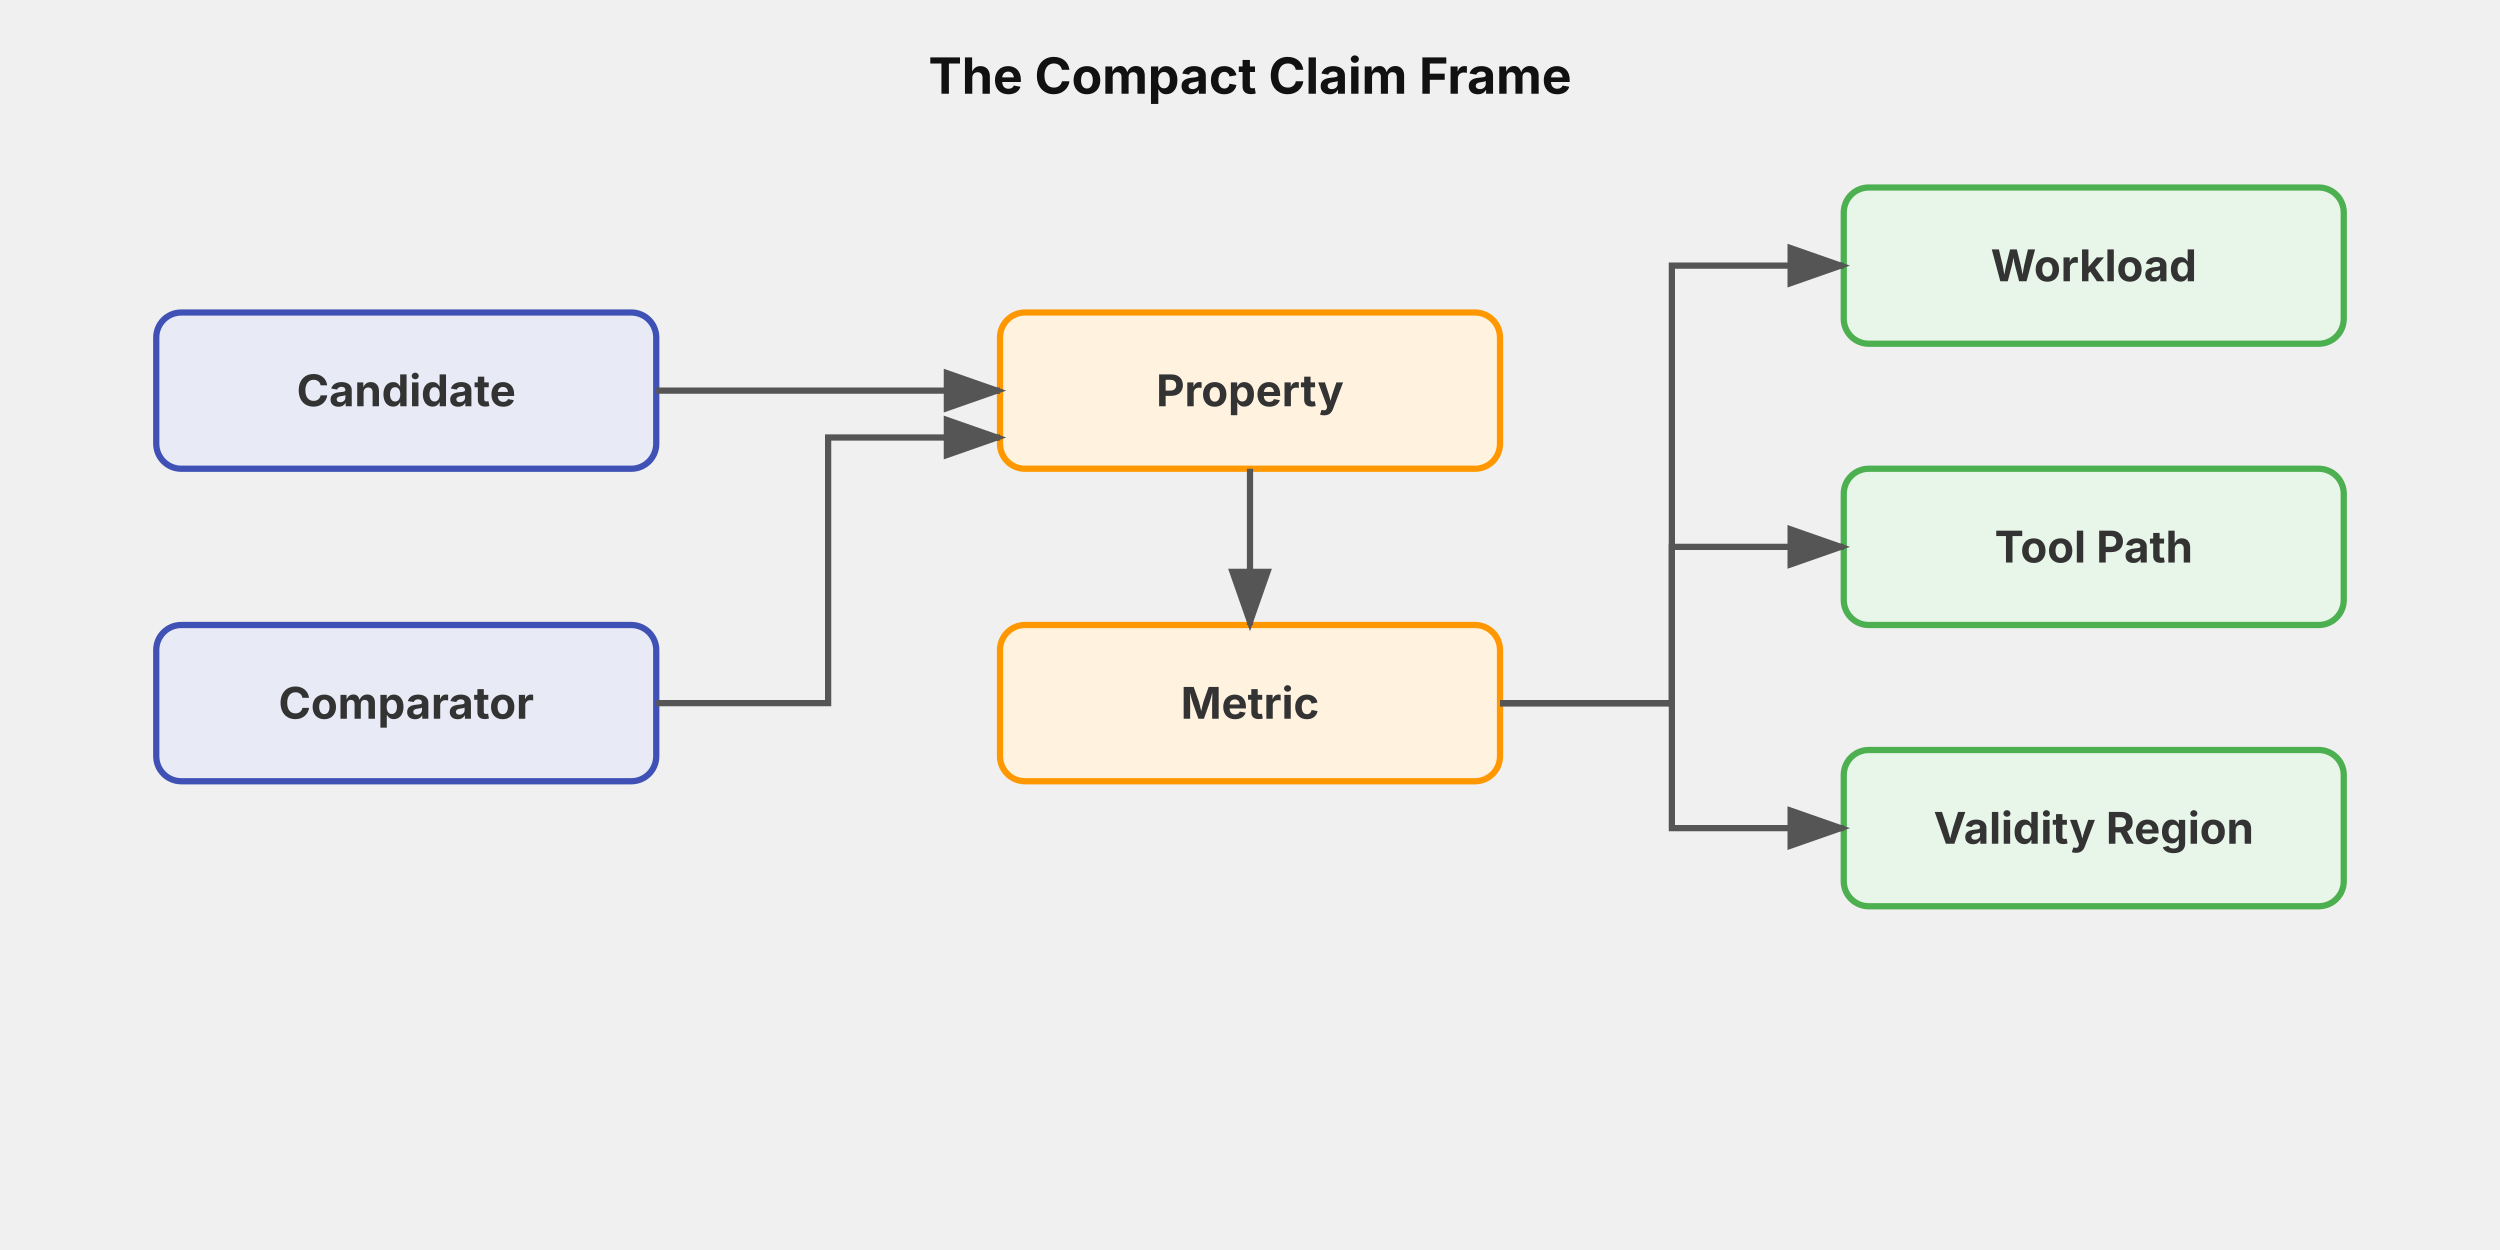
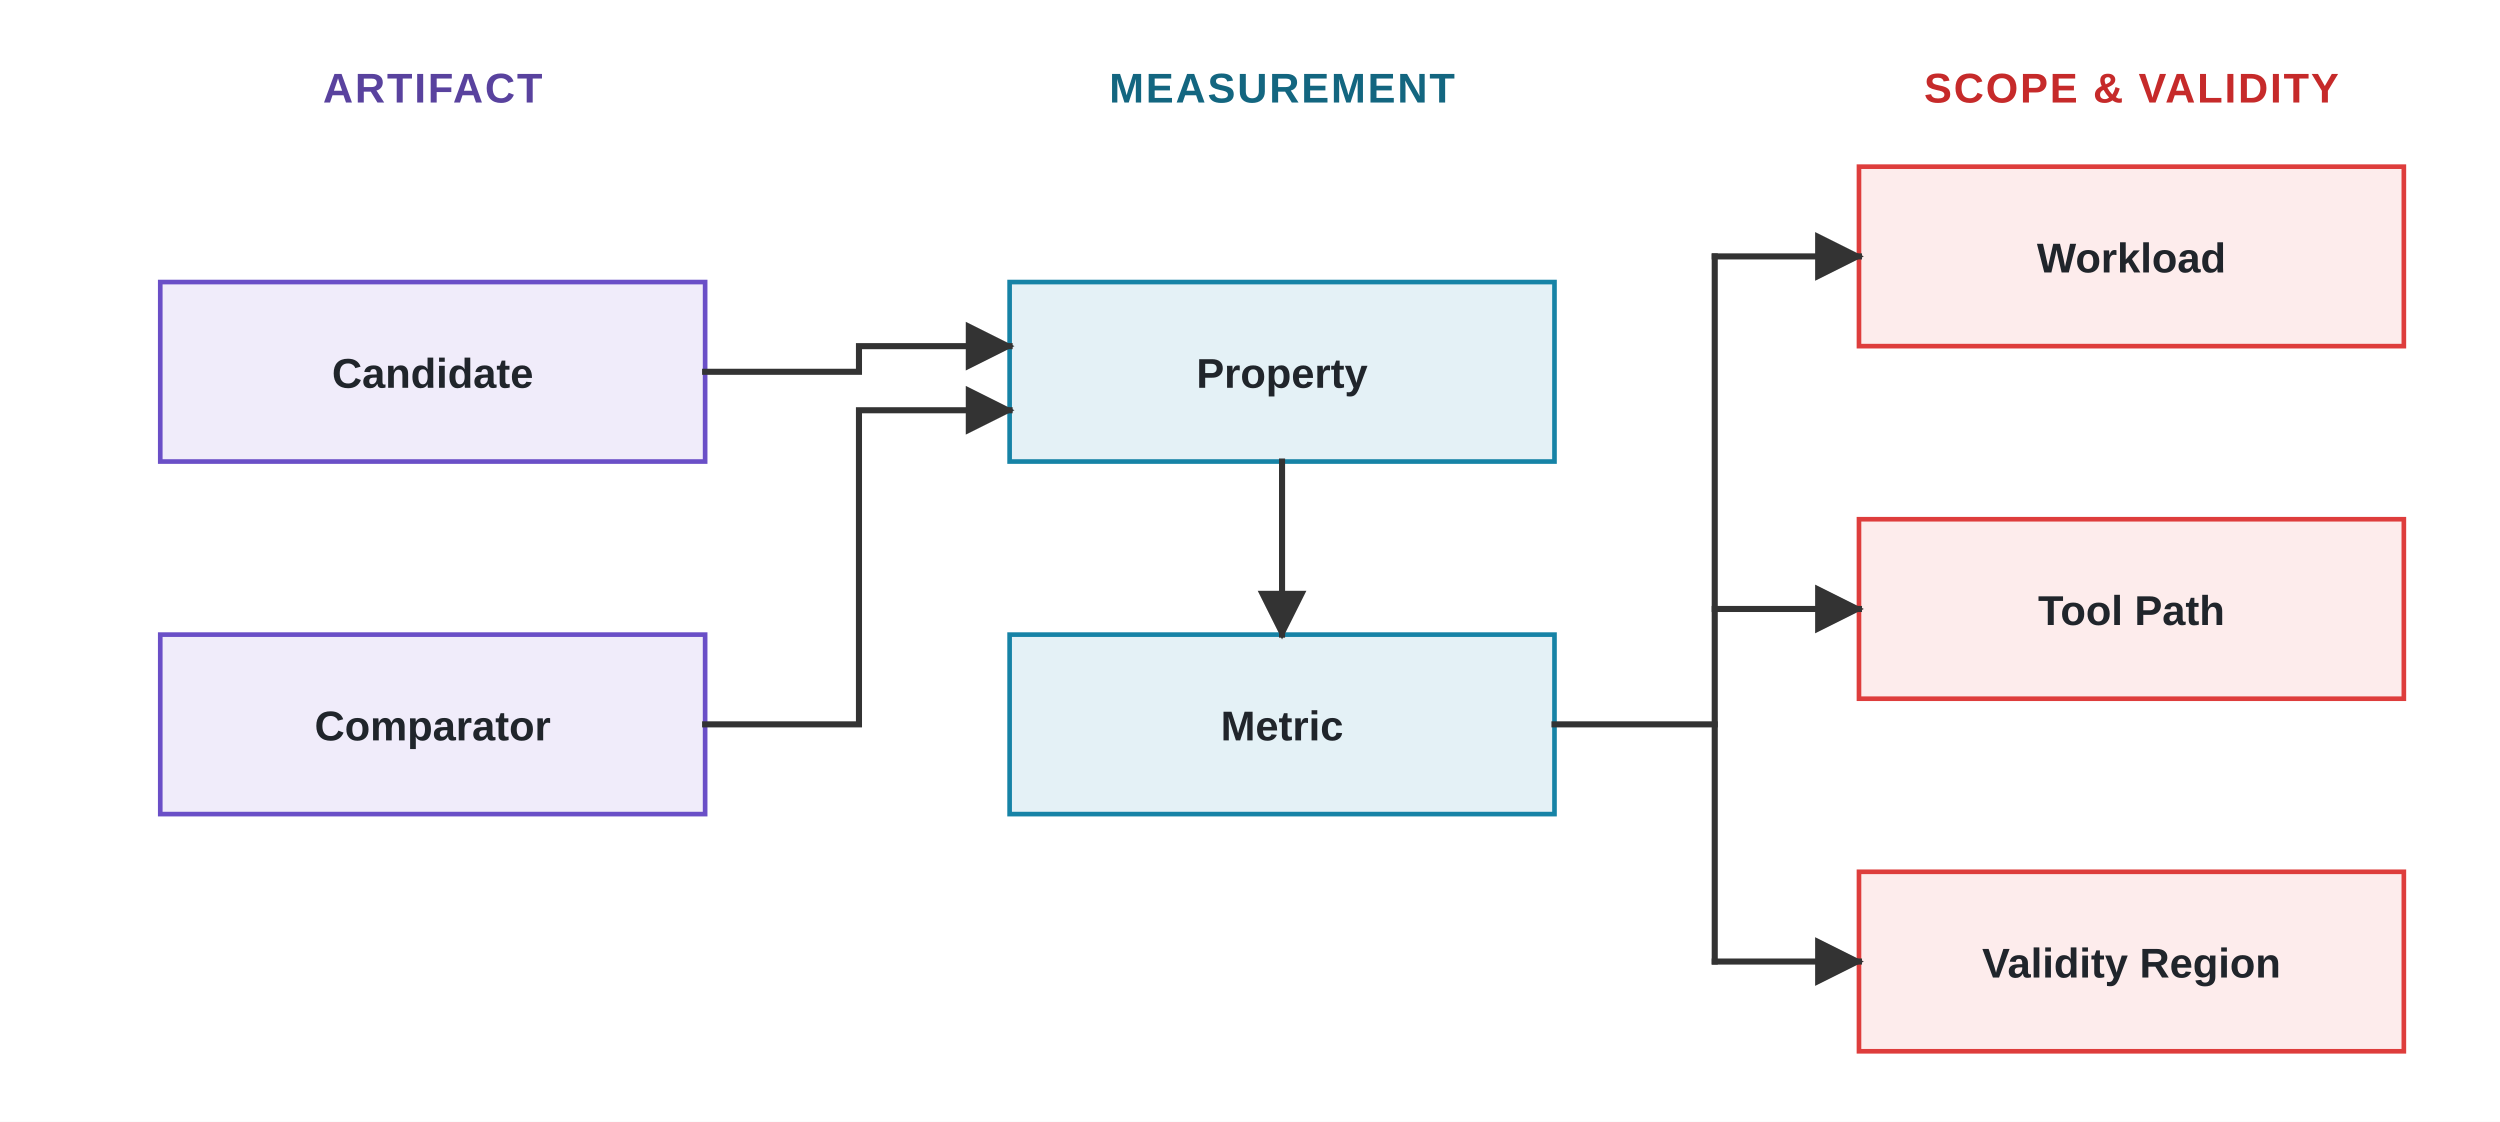
- <svg xmlns="http://www.w3.org/2000/svg" viewBox="0 0 800 400">
+ <svg xmlns="http://www.w3.org/2000/svg" viewBox="0 0 780 350" role="img" aria-labelledby="cf-title cf-desc">
  <defs>
+     <marker id="arrow-dark" viewBox="0 0 10 10" refX="9" refY="5" markerWidth="8" markerHeight="8" orient="auto">
+       <path d="M 0 0 L 10 5 L 0 10 z" fill="#333333" />
+     </marker>
    <style>
-       .text-title { font-family: -apple-system, sans-serif; font-size: 16px; font-weight: bold; fill: #111; text-anchor: middle;}
-       .text-body { font-family: -apple-system, sans-serif; font-size: 14px; fill: #333; text-anchor: middle;}
-       .text-small { font-family: -apple-system, sans-serif; font-size: 12px; fill: #555; text-anchor: middle;}
- 
-       .box-cand { fill: #e8eaf6; stroke: #3f51b5; stroke-width: 2px; rx: 8px; }
-       .box-prop { fill: #fff3e0; stroke: #ff9800; stroke-width: 2px; rx: 8px; }
-       .box-env { fill: #e8f5e9; stroke: #4caf50; stroke-width: 2px; rx: 8px; }
- 
-       .edge { stroke: #555; stroke-width: 2px; fill: none; }
+       .font { font-family: Arial, Helvetica, sans-serif; }
+       .eb-artifact { font-size: 13px; font-weight: 700; fill: #59429E; letter-spacing: 0.6px; }
+       .eb-measure { font-size: 13px; font-weight: 700; fill: #136680; letter-spacing: 0.6px; }
+       .eb-scope { font-size: 13px; font-weight: 700; fill: #C62A2A; letter-spacing: 0.6px; }
+       .label { font-size: 13px; font-weight: 700; fill: #20252B; }
+       .artifact { fill: #F0ECFA; stroke: #6A4FC7; stroke-width: 1.45; }
+       .measure { fill: #E4F1F6; stroke: #1683A6; stroke-width: 1.45; }
+       .scope { fill: #FDECEC; stroke: #DE3D3C; stroke-width: 1.45; }
+       .flow { stroke: #333333; stroke-width: 1.9; fill: none; stroke-linecap: square; stroke-linejoin: miter; }
    </style>
-     <marker id="arrow" markerWidth="10" markerHeight="7" refX="9" refY="3.5" orient="auto">
-       <polygon points="0 0, 10 3.5, 0 7" fill="#555" />
-     </marker>
  </defs>
-   <text x="400" y="30" class="text-title">The Compact Claim Frame</text>
-   <rect x="50" y="100" width="160" height="50" class="box-cand" />
-   <text x="130" y="130" class="text-body" font-weight="bold">Candidate</text>
-   <rect x="50" y="200" width="160" height="50" class="box-cand" />
-   <text x="130" y="230" class="text-body" font-weight="bold">Comparator</text>
-   <rect x="320" y="100" width="160" height="50" class="box-prop" />
-   <text x="400" y="130" class="text-body" font-weight="bold">Property</text>
-   <rect x="320" y="200" width="160" height="50" class="box-prop" />
-   <text x="400" y="230" class="text-body" font-weight="bold">Metric</text>
-   <rect x="590" y="60" width="160" height="50" class="box-env" />
-   <text x="670" y="90" class="text-body" font-weight="bold">Workload</text>
-   <rect x="590" y="150" width="160" height="50" class="box-env" />
-   <text x="670" y="180" class="text-body" font-weight="bold">Tool Path</text>
-   <rect x="590" y="240" width="160" height="50" class="box-env" />
-   <text x="670" y="270" class="text-body" font-weight="bold">Validity Region</text>
-   <path d="M 210 125 L 320 125" class="edge" marker-end="url(#arrow)" />
-   <path d="M 210 225 L 265 225 L 265 140 L 320 140" class="edge" marker-end="url(#arrow)" />
-   <path d="M 400 150 L 400 200" class="edge" marker-end="url(#arrow)" />
-   <path d="M 480 225 L 535 225 L 535 85 L 590 85" class="edge" marker-end="url(#arrow)" />
-   <path d="M 480 225 L 535 225 L 535 175 L 590 175" class="edge" marker-end="url(#arrow)" />
-   <path d="M 480 225 L 535 225 L 535 265 L 590 265" class="edge" marker-end="url(#arrow)" />
+   <rect width="780" height="350" fill="#FFFFFF" />
+   <g class="font">
+     <text class="eb-artifact" x="135" y="32" text-anchor="middle">ARTIFACT</text>
+     <text class="eb-measure" x="400" y="32" text-anchor="middle">MEASUREMENT</text>
+     <text class="eb-scope" x="665" y="32" text-anchor="middle">SCOPE &amp; VALIDITY</text>
+     <rect class="artifact" x="50" y="88" width="170" height="56" />
+     <text class="label" x="135" y="121" text-anchor="middle">Candidate</text>
+     <rect class="artifact" x="50" y="198" width="170" height="56" />
+     <text class="label" x="135" y="231" text-anchor="middle">Comparator</text>
+     <rect class="measure" x="315" y="88" width="170" height="56" />
+     <text class="label" x="400" y="121" text-anchor="middle">Property</text>
+     <rect class="measure" x="315" y="198" width="170" height="56" />
+     <text class="label" x="400" y="231" text-anchor="middle">Metric</text>
+     <rect class="scope" x="580" y="52" width="170" height="56" />
+     <text class="label" x="665" y="85" text-anchor="middle">Workload</text>
+     <rect class="scope" x="580" y="162" width="170" height="56" />
+     <text class="label" x="665" y="195" text-anchor="middle">Tool Path</text>
+     <rect class="scope" x="580" y="272" width="170" height="56" />
+     <text class="label" x="665" y="305" text-anchor="middle">Validity Region</text>
+     <path class="flow" d="M 220 116 H 268 V 108 H 315" marker-end="url(#arrow-dark)" />
+     <path class="flow" d="M 220 226 H 268 V 128 H 315" marker-end="url(#arrow-dark)" />
+     <path class="flow" d="M 400 144 V 198" marker-end="url(#arrow-dark)" />
+     <path class="flow" d="M 485 226 H 535" />
+     <path class="flow" d="M 535 80 V 300" />
+     <path class="flow" d="M 535 80 H 580" marker-end="url(#arrow-dark)" />
+     <path class="flow" d="M 535 190 H 580" marker-end="url(#arrow-dark)" />
+     <path class="flow" d="M 535 300 H 580" marker-end="url(#arrow-dark)" />
+   </g>
</svg>
